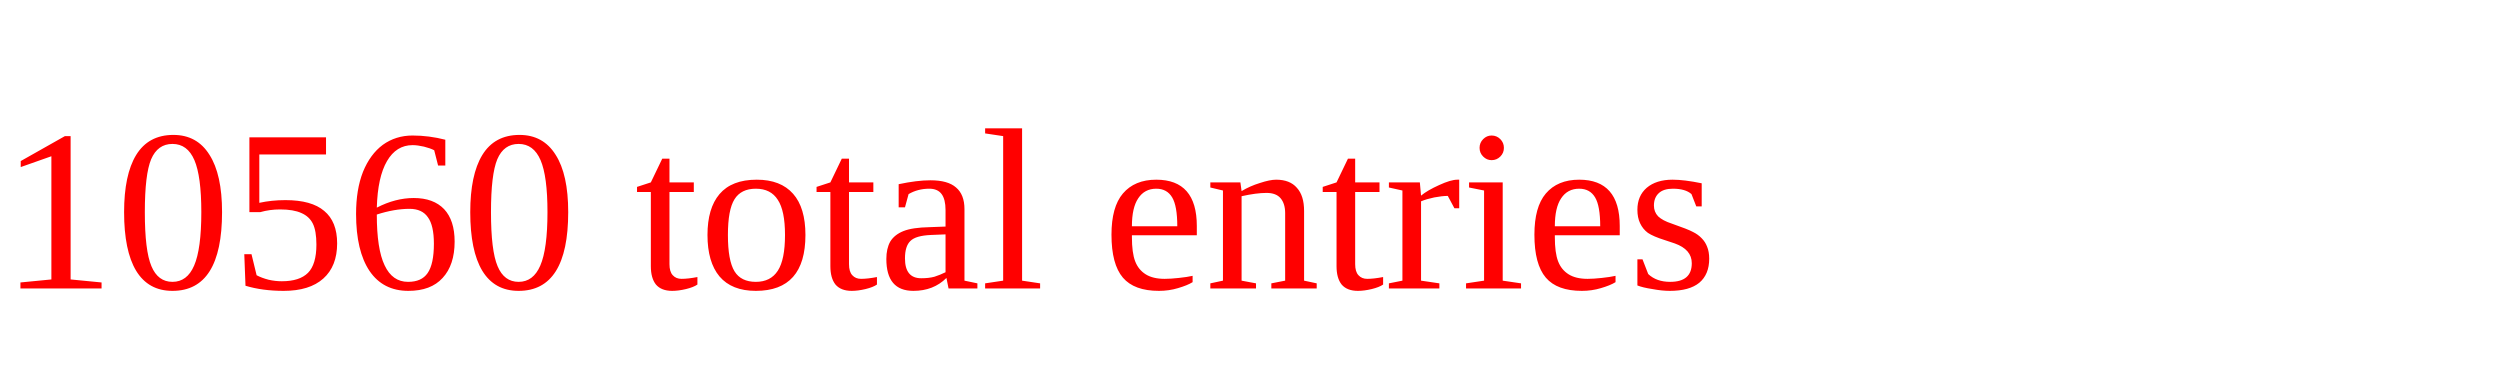
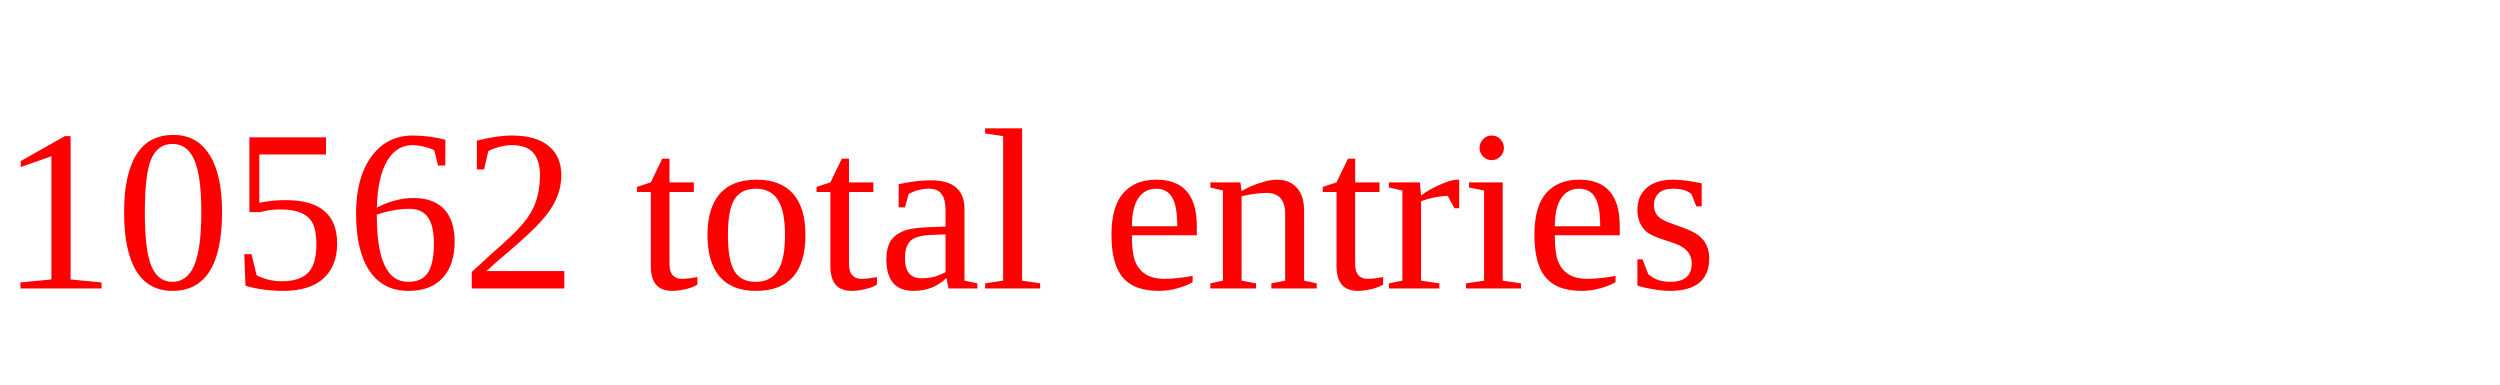
<svg xmlns="http://www.w3.org/2000/svg" height="20" width="130" version="1.1">
-   <text x="0" y="15" fill="red">10560 total entries</text>
+   <text x="0" y="15" fill="red">10562 total entries</text>
</svg>
